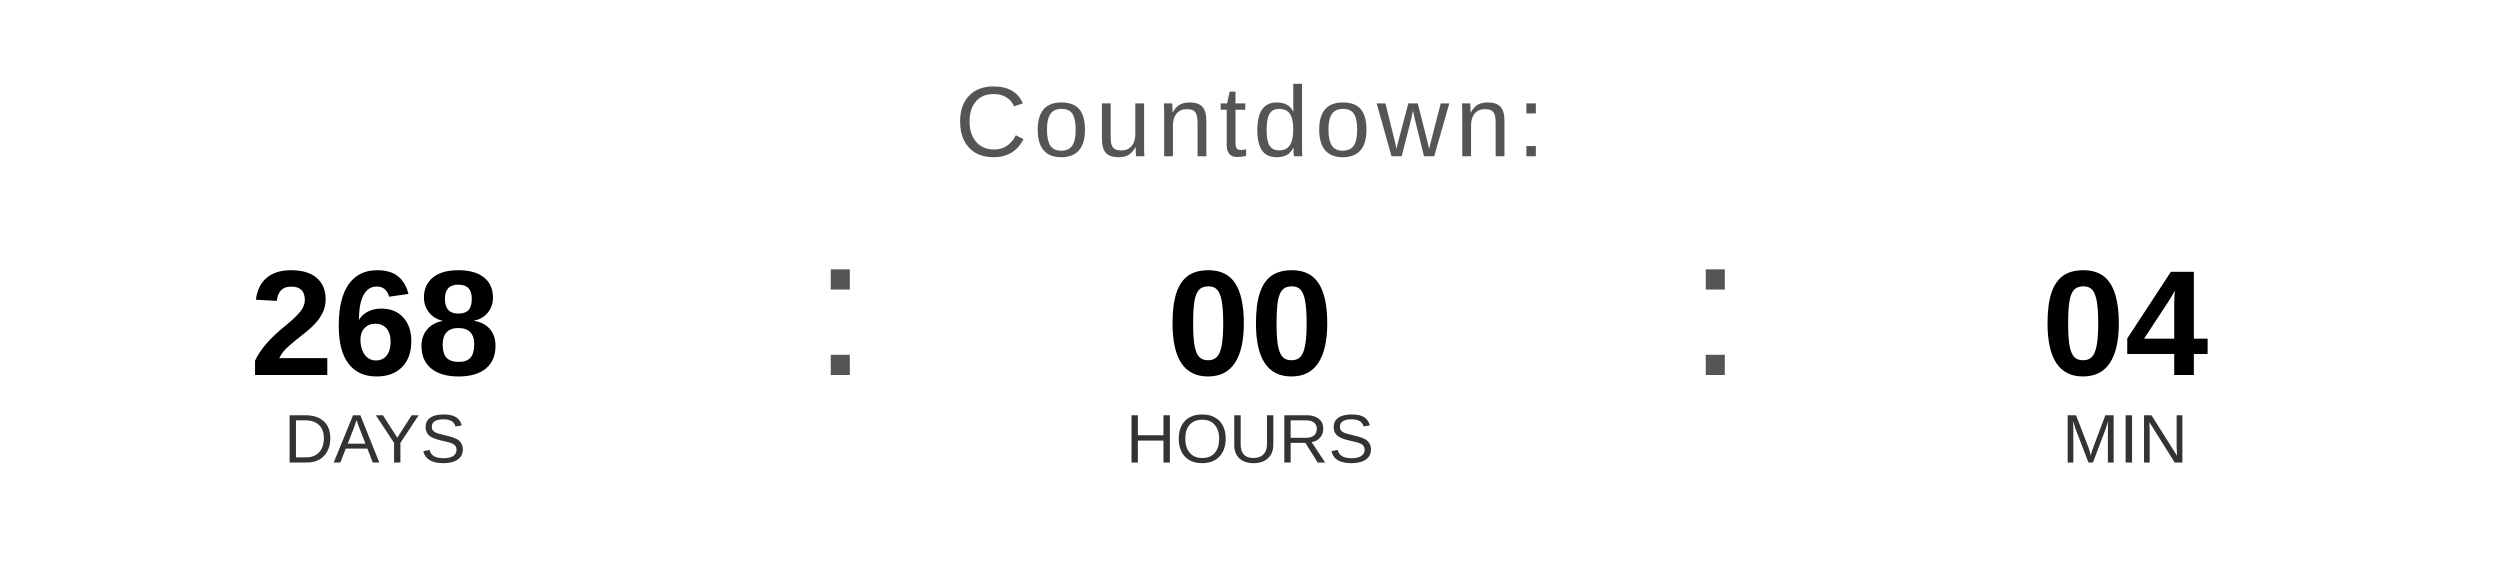
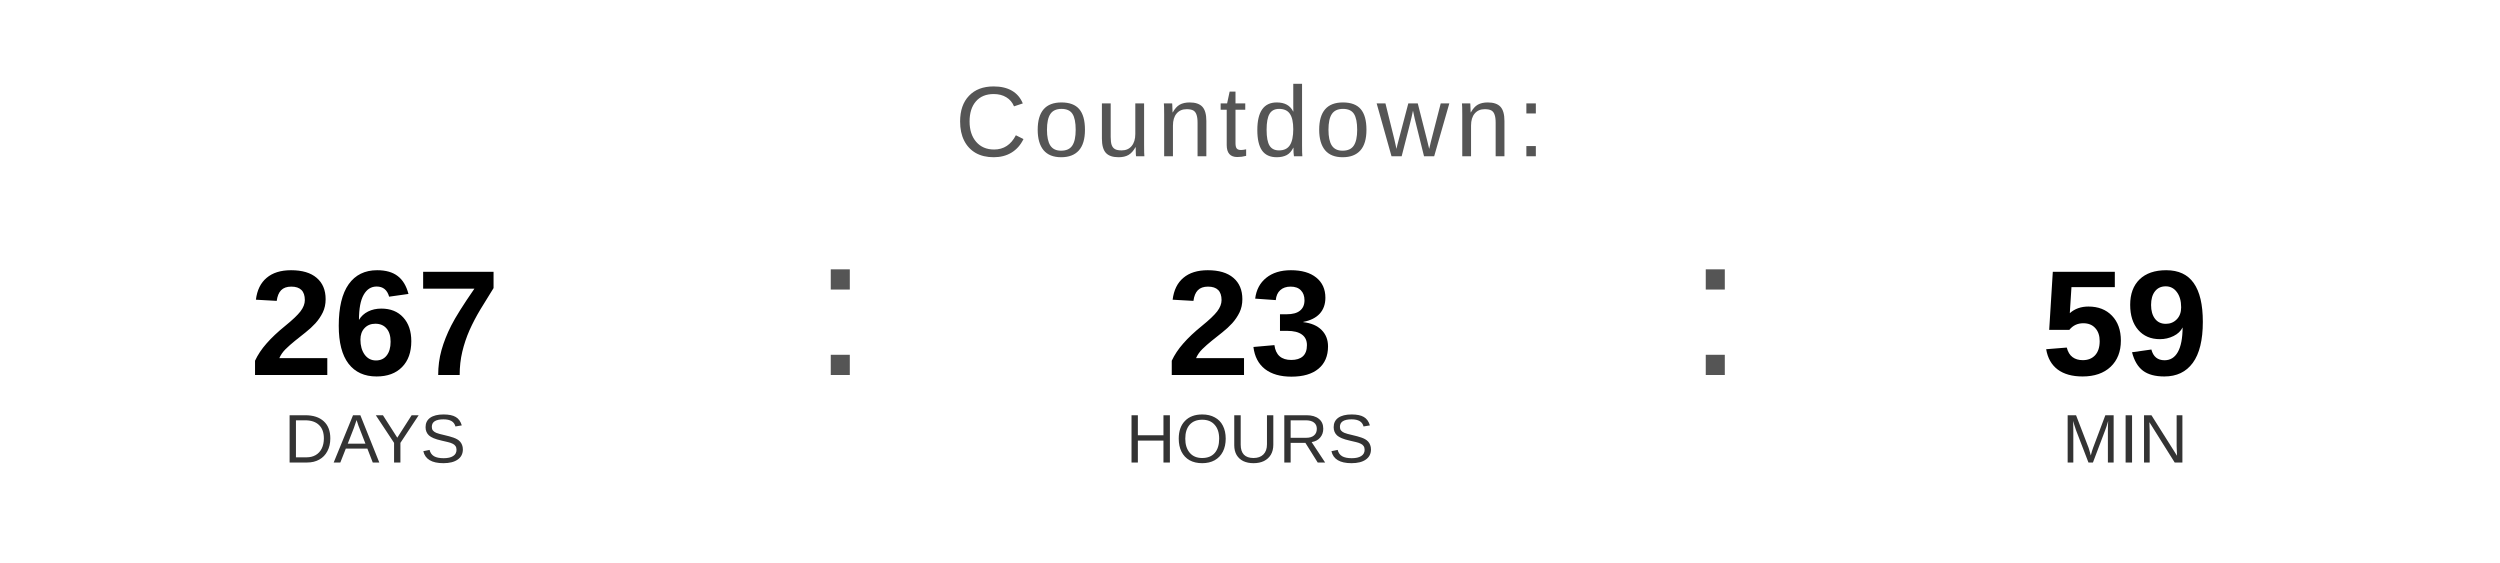
<svg xmlns="http://www.w3.org/2000/svg" width="400" height="90" viewBox="0 0 400 90">
  <text x="200" y="25" font-family="Arial, Helvetica, sans-serif" font-size="16" fill="#555555" text-anchor="middle" letter-spacing="1">
    Countdown:
  </text>
-   <text x="60" y="60" font-family="Arial, Helvetica, sans-serif" font-size="24" font-weight="bold" fill="#000000" text-anchor="middle">268</text>
+   <text x="60" y="60" font-family="Arial, Helvetica, sans-serif" font-size="24" font-weight="bold" fill="#000000" text-anchor="middle">267</text>
  <text x="60" y="74" font-family="Arial, Helvetica, sans-serif" font-size="11" fill="#333333" text-anchor="middle">DAYS</text>
  <text x="130" y="60" font-family="Arial, sans-serif" font-size="32" fill="#555555">:</text>
-   <text x="200" y="60" font-family="Arial, Helvetica, sans-serif" font-size="24" font-weight="bold" fill="#000000" text-anchor="middle">00</text>
+   <text x="200" y="60" font-family="Arial, Helvetica, sans-serif" font-size="24" font-weight="bold" fill="#000000" text-anchor="middle">23</text>
  <text x="200" y="74" font-family="Arial, Helvetica, sans-serif" font-size="11" fill="#333333" text-anchor="middle">HOURS</text>
  <text x="270" y="60" font-family="Arial, sans-serif" font-size="32" fill="#555555">:</text>
-   <text x="340" y="60" font-family="Arial, Helvetica, sans-serif" font-size="24" font-weight="bold" fill="#000000" text-anchor="middle">04</text>
+   <text x="340" y="60" font-family="Arial, Helvetica, sans-serif" font-size="24" font-weight="bold" fill="#000000" text-anchor="middle">59</text>
  <text x="340" y="74" font-family="Arial, Helvetica, sans-serif" font-size="11" fill="#333333" text-anchor="middle">MIN</text>
</svg>
